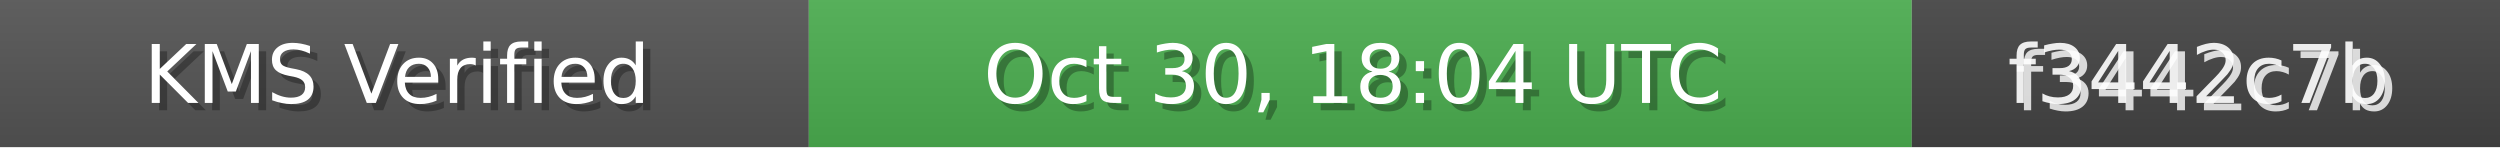
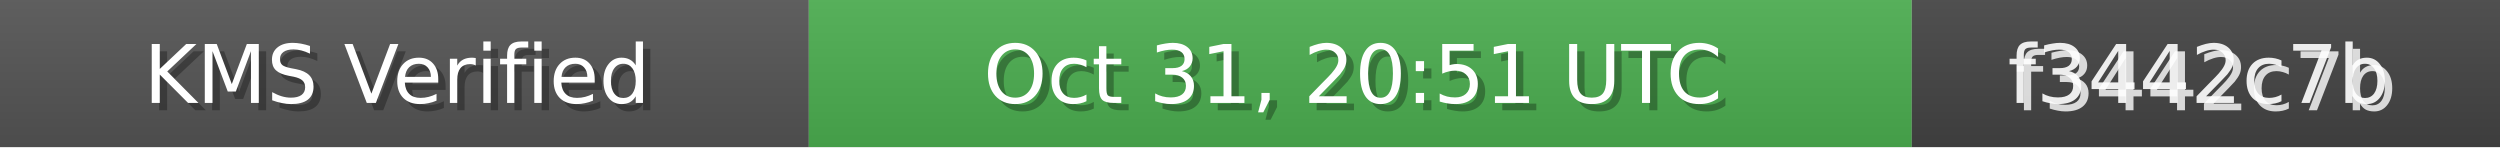
<svg xmlns="http://www.w3.org/2000/svg" width="340" height="20" role="img">
  <linearGradient id="bg" x2="0" y2="100%">
    <stop offset="0" stop-color="#bbb" stop-opacity=".1" />
    <stop offset="1" stop-opacity=".1" />
  </linearGradient>
  <rect width="110" height="20" fill="#555" />
  <rect x="110" width="150" height="20" fill="#4CAF50" />
  <rect x="260" width="80" height="20" fill="#444" />
  <rect width="340" height="20" fill="url(#bg)" />
  <g fill="#fff" text-anchor="middle" font-family="Verdana,Geneva,DejaVu Sans,sans-serif" font-size="11">
    <text x="55" y="15" fill="#000" fill-opacity=".3">KMS Verified</text>
    <text x="54" y="14">KMS Verified</text>
-     <text x="185" y="15" fill="#000" fill-opacity=".3">Oct 30, 18:04 UTC</text>
-     <text x="184" y="14">Oct 30, 18:04 UTC</text>
+     <text x="185" y="15" fill="#000" fill-opacity=".3">Oct 31, 20:51 UTC</text>
+     <text x="184" y="14">Oct 31, 20:51 UTC</text>
    <text x="300" y="15" fill="#fff" fill-opacity=".8">f3442c7b</text>
    <text x="299" y="14" fill="#fff" fill-opacity=".9">f3442c7b</text>
  </g>
</svg>
